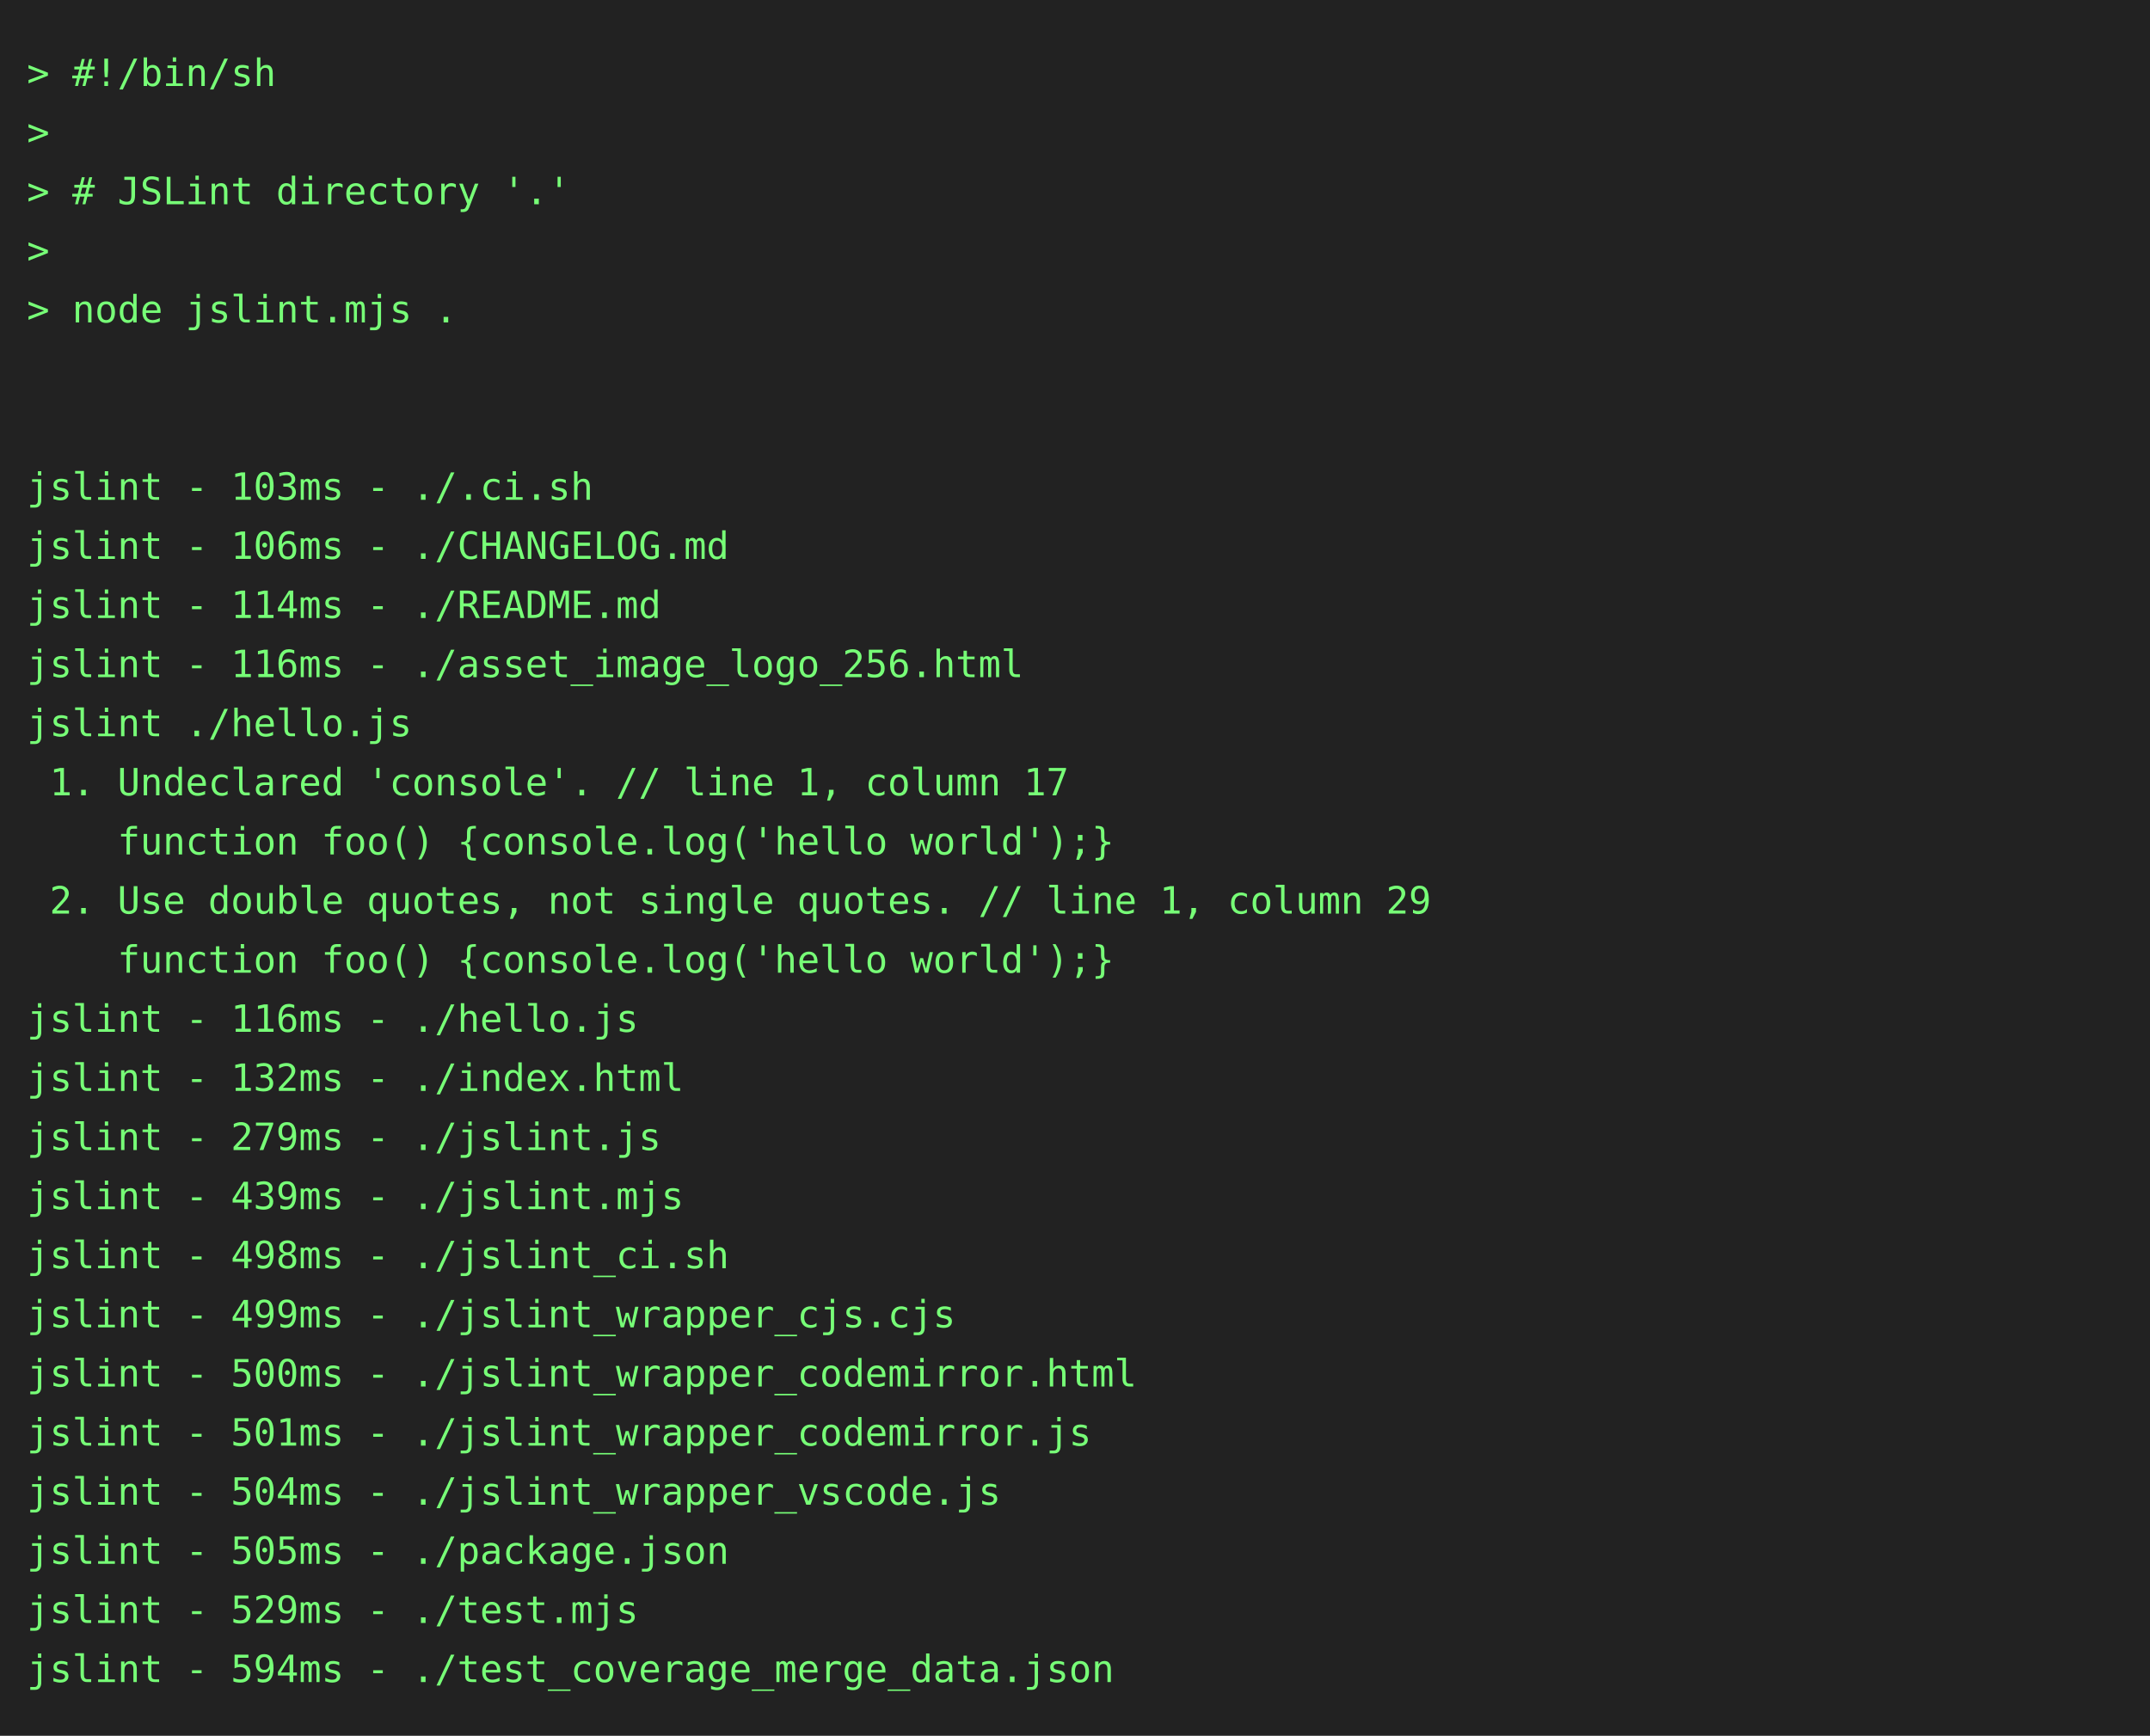
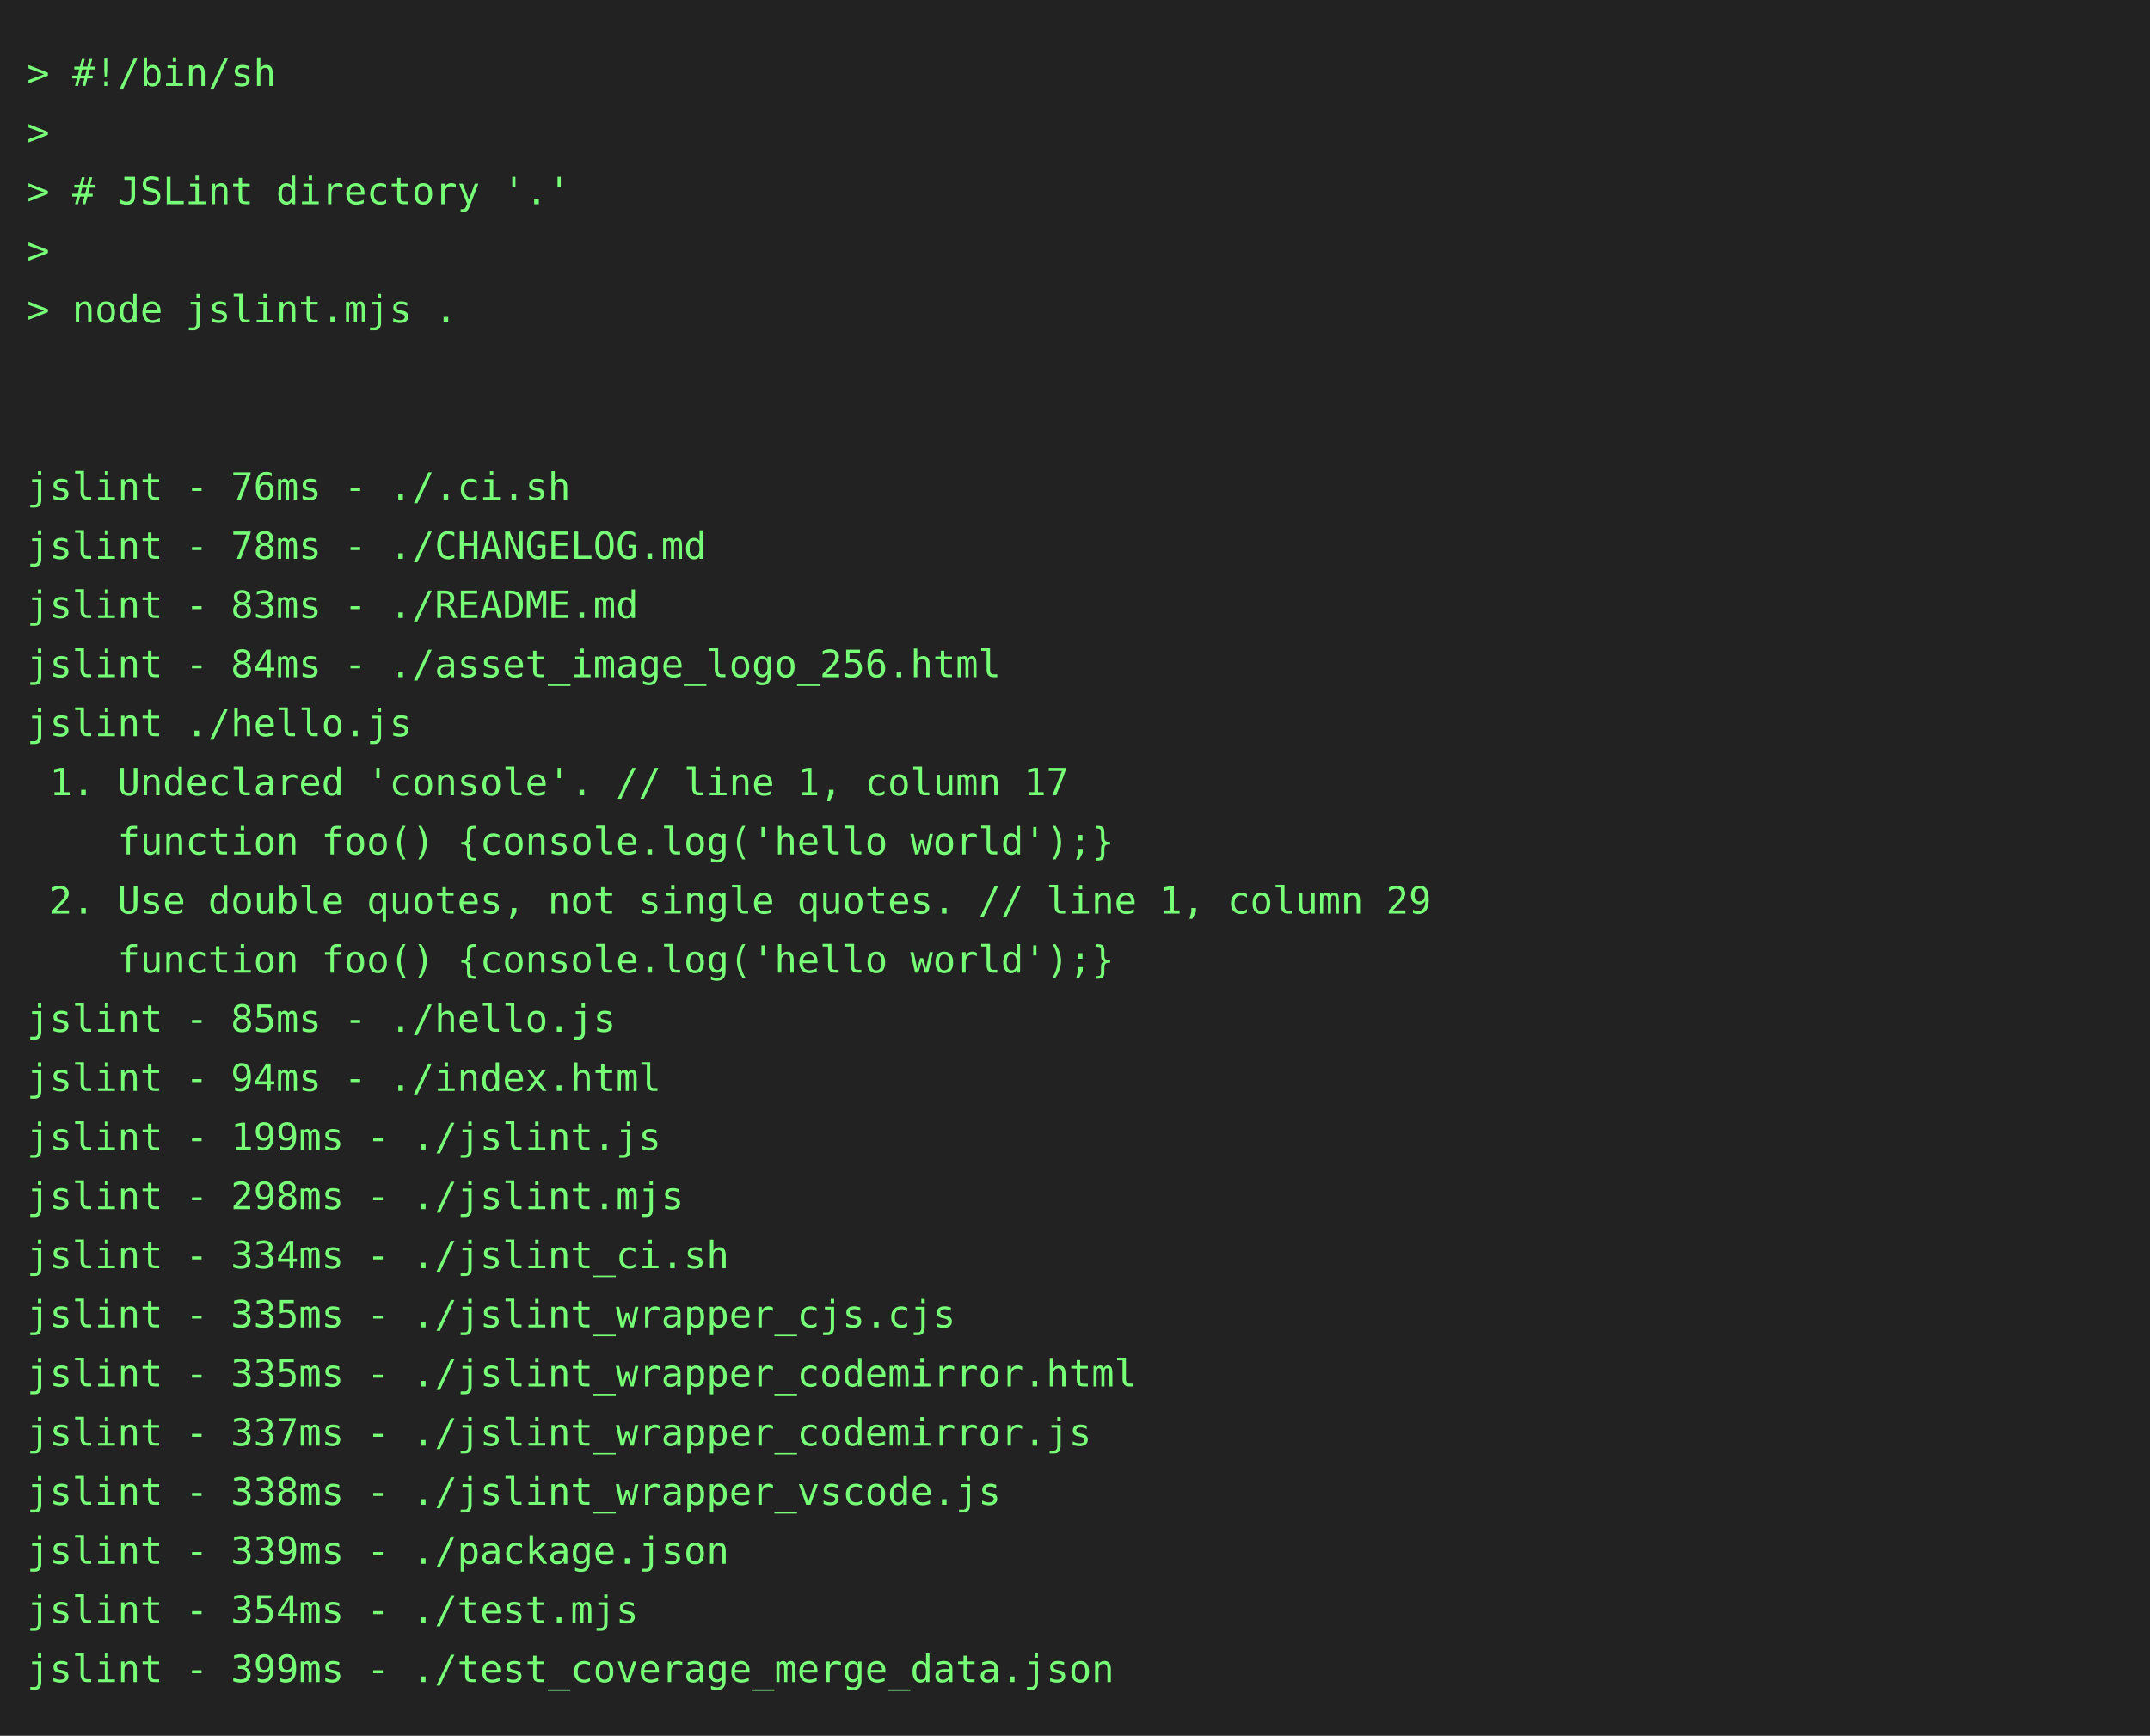
<svg xmlns="http://www.w3.org/2000/svg" height="646" width="800">
  <rect height="646" fill="#222" width="800" />
  <text fill="#7f7" font-family="consolas, menlo, monospace" font-size="14" xml:space="preserve">
    <tspan lengthAdjust="spacingAndGlyphs" textLength="768" x="10" y="32">&gt; #!/bin/sh                                                                                      </tspan>
    <tspan lengthAdjust="spacingAndGlyphs" textLength="768" x="10" y="54">&gt;                                                                                                </tspan>
    <tspan lengthAdjust="spacingAndGlyphs" textLength="768" x="10" y="76">&gt; # JSLint directory '.'                                                                         </tspan>
    <tspan lengthAdjust="spacingAndGlyphs" textLength="768" x="10" y="98">&gt;                                                                                                </tspan>
    <tspan lengthAdjust="spacingAndGlyphs" textLength="768" x="10" y="120">&gt; node jslint.mjs .                                                                              </tspan>
    <tspan lengthAdjust="spacingAndGlyphs" textLength="768" x="10" y="142">                                                                                                 </tspan>
    <tspan lengthAdjust="spacingAndGlyphs" textLength="768" x="10" y="164">                                                                                                 </tspan>
-     <tspan lengthAdjust="spacingAndGlyphs" textLength="768" x="10" y="186">jslint - 103ms - ./.ci.sh                                                                        </tspan>
-     <tspan lengthAdjust="spacingAndGlyphs" textLength="768" x="10" y="208">jslint - 106ms - ./CHANGELOG.md                                                                  </tspan>
-     <tspan lengthAdjust="spacingAndGlyphs" textLength="768" x="10" y="230">jslint - 114ms - ./README.md                                                                     </tspan>
-     <tspan lengthAdjust="spacingAndGlyphs" textLength="768" x="10" y="252">jslint - 116ms - ./asset_image_logo_256.html                                                     </tspan>
+     <tspan lengthAdjust="spacingAndGlyphs" textLength="768" x="10" y="186">jslint - 76ms - ./.ci.sh                                                                         </tspan>
+     <tspan lengthAdjust="spacingAndGlyphs" textLength="768" x="10" y="208">jslint - 78ms - ./CHANGELOG.md                                                                   </tspan>
+     <tspan lengthAdjust="spacingAndGlyphs" textLength="768" x="10" y="230">jslint - 83ms - ./README.md                                                                      </tspan>
+     <tspan lengthAdjust="spacingAndGlyphs" textLength="768" x="10" y="252">jslint - 84ms - ./asset_image_logo_256.html                                                      </tspan>
    <tspan lengthAdjust="spacingAndGlyphs" textLength="768" x="10" y="274">jslint ./hello.js                                                                                </tspan>
    <tspan lengthAdjust="spacingAndGlyphs" textLength="768" x="10" y="296"> 1. Undeclared 'console'. // line 1, column 17                                                   </tspan>
    <tspan lengthAdjust="spacingAndGlyphs" textLength="768" x="10" y="318">    function foo() {console.log('hello world');}                                                 </tspan>
    <tspan lengthAdjust="spacingAndGlyphs" textLength="768" x="10" y="340"> 2. Use double quotes, not single quotes. // line 1, column 29                                   </tspan>
    <tspan lengthAdjust="spacingAndGlyphs" textLength="768" x="10" y="362">    function foo() {console.log('hello world');}                                                 </tspan>
-     <tspan lengthAdjust="spacingAndGlyphs" textLength="768" x="10" y="384">jslint - 116ms - ./hello.js                                                                      </tspan>
-     <tspan lengthAdjust="spacingAndGlyphs" textLength="768" x="10" y="406">jslint - 132ms - ./index.html                                                                    </tspan>
-     <tspan lengthAdjust="spacingAndGlyphs" textLength="768" x="10" y="428">jslint - 279ms - ./jslint.js                                                                     </tspan>
-     <tspan lengthAdjust="spacingAndGlyphs" textLength="768" x="10" y="450">jslint - 439ms - ./jslint.mjs                                                                    </tspan>
-     <tspan lengthAdjust="spacingAndGlyphs" textLength="768" x="10" y="472">jslint - 498ms - ./jslint_ci.sh                                                                  </tspan>
-     <tspan lengthAdjust="spacingAndGlyphs" textLength="768" x="10" y="494">jslint - 499ms - ./jslint_wrapper_cjs.cjs                                                        </tspan>
-     <tspan lengthAdjust="spacingAndGlyphs" textLength="768" x="10" y="516">jslint - 500ms - ./jslint_wrapper_codemirror.html                                                </tspan>
-     <tspan lengthAdjust="spacingAndGlyphs" textLength="768" x="10" y="538">jslint - 501ms - ./jslint_wrapper_codemirror.js                                                  </tspan>
-     <tspan lengthAdjust="spacingAndGlyphs" textLength="768" x="10" y="560">jslint - 504ms - ./jslint_wrapper_vscode.js                                                      </tspan>
-     <tspan lengthAdjust="spacingAndGlyphs" textLength="768" x="10" y="582">jslint - 505ms - ./package.json                                                                  </tspan>
-     <tspan lengthAdjust="spacingAndGlyphs" textLength="768" x="10" y="604">jslint - 529ms - ./test.mjs                                                                      </tspan>
-     <tspan lengthAdjust="spacingAndGlyphs" textLength="768" x="10" y="626">jslint - 594ms - ./test_coverage_merge_data.json                                                 </tspan>
+     <tspan lengthAdjust="spacingAndGlyphs" textLength="768" x="10" y="384">jslint - 85ms - ./hello.js                                                                       </tspan>
+     <tspan lengthAdjust="spacingAndGlyphs" textLength="768" x="10" y="406">jslint - 94ms - ./index.html                                                                     </tspan>
+     <tspan lengthAdjust="spacingAndGlyphs" textLength="768" x="10" y="428">jslint - 199ms - ./jslint.js                                                                     </tspan>
+     <tspan lengthAdjust="spacingAndGlyphs" textLength="768" x="10" y="450">jslint - 298ms - ./jslint.mjs                                                                    </tspan>
+     <tspan lengthAdjust="spacingAndGlyphs" textLength="768" x="10" y="472">jslint - 334ms - ./jslint_ci.sh                                                                  </tspan>
+     <tspan lengthAdjust="spacingAndGlyphs" textLength="768" x="10" y="494">jslint - 335ms - ./jslint_wrapper_cjs.cjs                                                        </tspan>
+     <tspan lengthAdjust="spacingAndGlyphs" textLength="768" x="10" y="516">jslint - 335ms - ./jslint_wrapper_codemirror.html                                                </tspan>
+     <tspan lengthAdjust="spacingAndGlyphs" textLength="768" x="10" y="538">jslint - 337ms - ./jslint_wrapper_codemirror.js                                                  </tspan>
+     <tspan lengthAdjust="spacingAndGlyphs" textLength="768" x="10" y="560">jslint - 338ms - ./jslint_wrapper_vscode.js                                                      </tspan>
+     <tspan lengthAdjust="spacingAndGlyphs" textLength="768" x="10" y="582">jslint - 339ms - ./package.json                                                                  </tspan>
+     <tspan lengthAdjust="spacingAndGlyphs" textLength="768" x="10" y="604">jslint - 354ms - ./test.mjs                                                                      </tspan>
+     <tspan lengthAdjust="spacingAndGlyphs" textLength="768" x="10" y="626">jslint - 399ms - ./test_coverage_merge_data.json                                                 </tspan>
  </text>
</svg>
